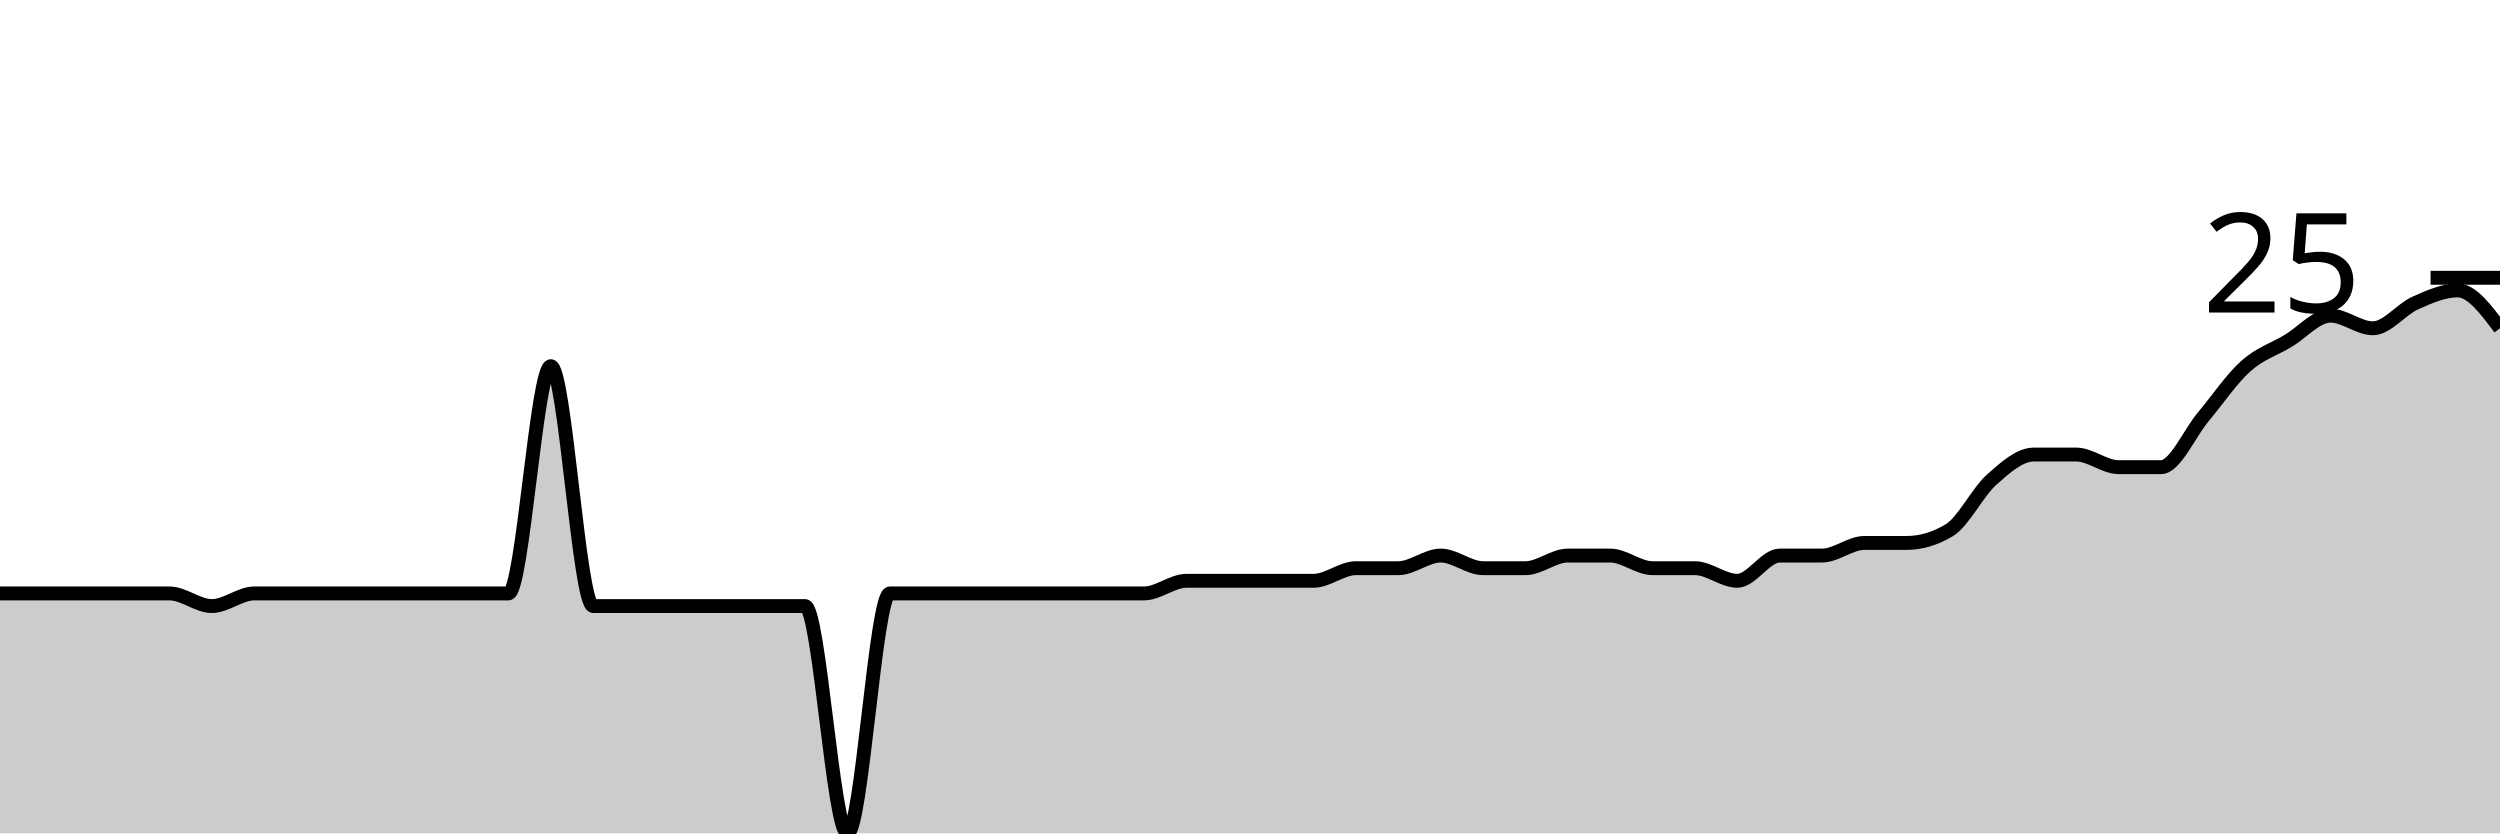
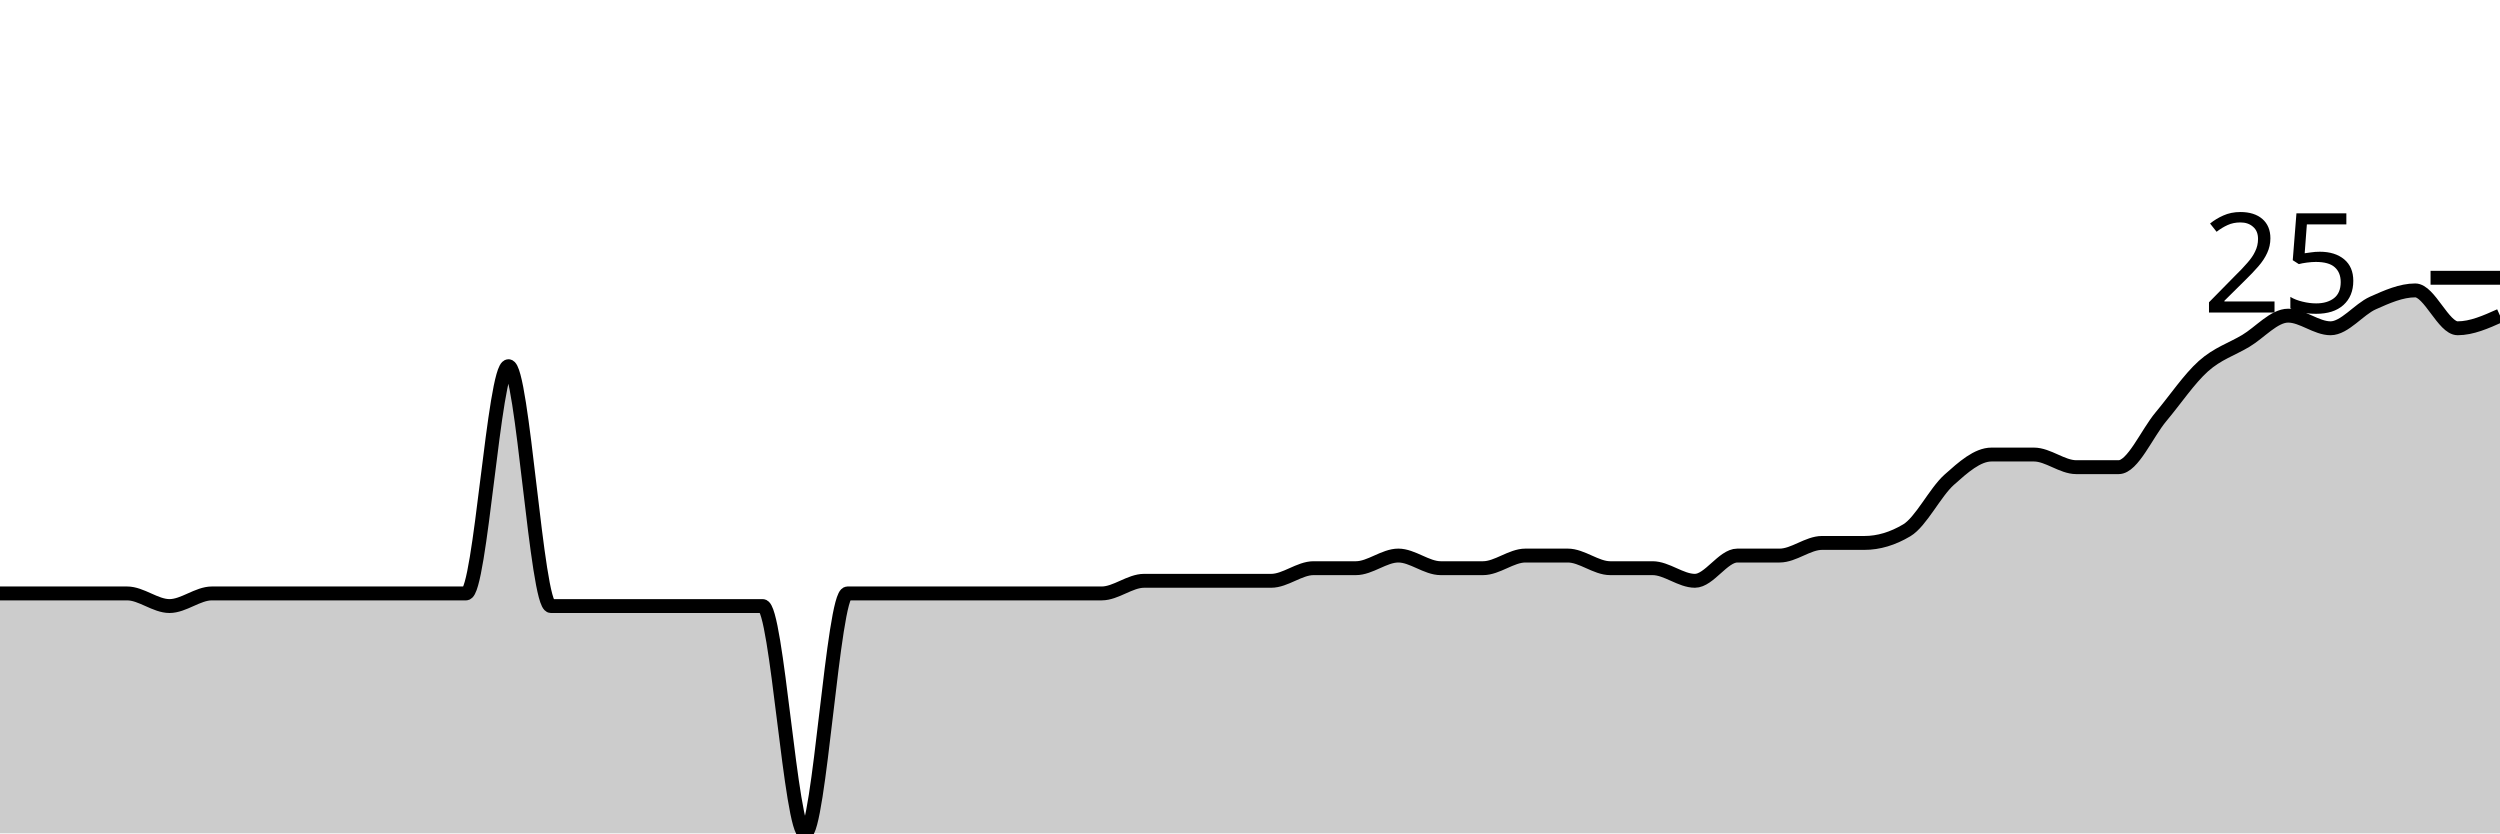
<svg xmlns="http://www.w3.org/2000/svg" viewBox="0 0 180 60">
  <g transform="translate(0,20)">
-     <path class="area" fill="rgba(0, 0, 0, 0.2)" d="M0,22.727C1.017,22.727,2.034,22.727,3.051,22.727C4.068,22.727,5.085,22.727,6.102,22.727C7.119,22.727,8.136,22.727,9.153,22.727C10.169,22.727,11.186,22.727,12.203,22.727C13.22,22.727,14.237,23.636,15.254,23.636C16.271,23.636,17.288,22.727,18.305,22.727C19.322,22.727,20.339,22.727,21.356,22.727C22.373,22.727,23.39,22.727,24.407,22.727C25.424,22.727,26.441,22.727,27.458,22.727C28.475,22.727,29.492,22.727,30.508,22.727C31.525,22.727,32.542,22.727,33.559,22.727C34.576,22.727,35.593,22.727,36.61,22.727C37.627,22.727,38.644,6.364,39.661,6.364C40.678,6.364,41.695,23.636,42.712,23.636C43.729,23.636,44.746,23.636,45.763,23.636C46.78,23.636,47.797,23.636,48.814,23.636C49.831,23.636,50.847,23.636,51.864,23.636C52.881,23.636,53.898,23.636,54.915,23.636C55.932,23.636,56.949,23.636,57.966,23.636C58.983,23.636,60,40,61.017,40C62.034,40,63.051,22.727,64.068,22.727C65.085,22.727,66.102,22.727,67.119,22.727C68.136,22.727,69.153,22.727,70.169,22.727C71.186,22.727,72.203,22.727,73.22,22.727C74.237,22.727,75.254,22.727,76.271,22.727C77.288,22.727,78.305,22.727,79.322,22.727C80.339,22.727,81.356,22.727,82.373,22.727C83.39,22.727,84.407,21.818,85.424,21.818C86.441,21.818,87.458,21.818,88.475,21.818C89.492,21.818,90.508,21.818,91.525,21.818C92.542,21.818,93.559,21.818,94.576,21.818C95.593,21.818,96.61,20.909,97.627,20.909C98.644,20.909,99.661,20.909,100.678,20.909C101.695,20.909,102.712,20,103.729,20C104.746,20,105.763,20.909,106.78,20.909C107.797,20.909,108.814,20.909,109.831,20.909C110.847,20.909,111.864,20,112.881,20C113.898,20,114.915,20,115.932,20C116.949,20,117.966,20.909,118.983,20.909C120,20.909,121.017,20.909,122.034,20.909C123.051,20.909,124.068,21.818,125.085,21.818C126.102,21.818,127.119,20,128.136,20C129.153,20,130.169,20,131.186,20C132.203,20,133.22,19.091,134.237,19.091C135.254,19.091,136.271,19.091,137.288,19.091C138.305,19.091,139.322,18.788,140.339,18.182C141.356,17.576,142.373,15.455,143.39,14.545C144.407,13.636,145.424,12.727,146.441,12.727C147.458,12.727,148.475,12.727,149.492,12.727C150.508,12.727,151.525,13.636,152.542,13.636C153.559,13.636,154.576,13.636,155.593,13.636C156.61,13.636,157.627,11.212,158.644,10C159.661,8.788,160.678,7.273,161.695,6.364C162.712,5.455,163.729,5.152,164.746,4.545C165.763,3.939,166.78,2.727,167.797,2.727C168.814,2.727,169.831,3.636,170.847,3.636C171.864,3.636,172.881,2.273,173.898,1.818C174.915,1.364,175.932,0.909,176.949,0.909C177.966,0.909,178.983,2.273,180,3.636L180,40C178.983,40,177.966,40,176.949,40C175.932,40,174.915,40,173.898,40C172.881,40,171.864,40,170.847,40C169.831,40,168.814,40,167.797,40C166.78,40,165.763,40,164.746,40C163.729,40,162.712,40,161.695,40C160.678,40,159.661,40,158.644,40C157.627,40,156.61,40,155.593,40C154.576,40,153.559,40,152.542,40C151.525,40,150.508,40,149.492,40C148.475,40,147.458,40,146.441,40C145.424,40,144.407,40,143.39,40C142.373,40,141.356,40,140.339,40C139.322,40,138.305,40,137.288,40C136.271,40,135.254,40,134.237,40C133.22,40,132.203,40,131.186,40C130.169,40,129.153,40,128.136,40C127.119,40,126.102,40,125.085,40C124.068,40,123.051,40,122.034,40C121.017,40,120,40,118.983,40C117.966,40,116.949,40,115.932,40C114.915,40,113.898,40,112.881,40C111.864,40,110.847,40,109.831,40C108.814,40,107.797,40,106.78,40C105.763,40,104.746,40,103.729,40C102.712,40,101.695,40,100.678,40C99.661,40,98.644,40,97.627,40C96.61,40,95.593,40,94.576,40C93.559,40,92.542,40,91.525,40C90.508,40,89.492,40,88.475,40C87.458,40,86.441,40,85.424,40C84.407,40,83.39,40,82.373,40C81.356,40,80.339,40,79.322,40C78.305,40,77.288,40,76.271,40C75.254,40,74.237,40,73.22,40C72.203,40,71.186,40,70.169,40C69.153,40,68.136,40,67.119,40C66.102,40,65.085,40,64.068,40C63.051,40,62.034,40,61.017,40C60,40,58.983,40,57.966,40C56.949,40,55.932,40,54.915,40C53.898,40,52.881,40,51.864,40C50.847,40,49.831,40,48.814,40C47.797,40,46.78,40,45.763,40C44.746,40,43.729,40,42.712,40C41.695,40,40.678,40,39.661,40C38.644,40,37.627,40,36.61,40C35.593,40,34.576,40,33.559,40C32.542,40,31.525,40,30.508,40C29.492,40,28.475,40,27.458,40C26.441,40,25.424,40,24.407,40C23.39,40,22.373,40,21.356,40C20.339,40,19.322,40,18.305,40C17.288,40,16.271,40,15.254,40C14.237,40,13.22,40,12.203,40C11.186,40,10.169,40,9.153,40C8.136,40,7.119,40,6.102,40C5.085,40,4.068,40,3.051,40C2.034,40,1.017,40,0,40Z" />
-     <path class="line" stroke="black" fill="none" d="M0,22.727C1.017,22.727,2.034,22.727,3.051,22.727C4.068,22.727,5.085,22.727,6.102,22.727C7.119,22.727,8.136,22.727,9.153,22.727C10.169,22.727,11.186,22.727,12.203,22.727C13.22,22.727,14.237,23.636,15.254,23.636C16.271,23.636,17.288,22.727,18.305,22.727C19.322,22.727,20.339,22.727,21.356,22.727C22.373,22.727,23.39,22.727,24.407,22.727C25.424,22.727,26.441,22.727,27.458,22.727C28.475,22.727,29.492,22.727,30.508,22.727C31.525,22.727,32.542,22.727,33.559,22.727C34.576,22.727,35.593,22.727,36.61,22.727C37.627,22.727,38.644,6.364,39.661,6.364C40.678,6.364,41.695,23.636,42.712,23.636C43.729,23.636,44.746,23.636,45.763,23.636C46.78,23.636,47.797,23.636,48.814,23.636C49.831,23.636,50.847,23.636,51.864,23.636C52.881,23.636,53.898,23.636,54.915,23.636C55.932,23.636,56.949,23.636,57.966,23.636C58.983,23.636,60,40,61.017,40C62.034,40,63.051,22.727,64.068,22.727C65.085,22.727,66.102,22.727,67.119,22.727C68.136,22.727,69.153,22.727,70.169,22.727C71.186,22.727,72.203,22.727,73.22,22.727C74.237,22.727,75.254,22.727,76.271,22.727C77.288,22.727,78.305,22.727,79.322,22.727C80.339,22.727,81.356,22.727,82.373,22.727C83.39,22.727,84.407,21.818,85.424,21.818C86.441,21.818,87.458,21.818,88.475,21.818C89.492,21.818,90.508,21.818,91.525,21.818C92.542,21.818,93.559,21.818,94.576,21.818C95.593,21.818,96.61,20.909,97.627,20.909C98.644,20.909,99.661,20.909,100.678,20.909C101.695,20.909,102.712,20,103.729,20C104.746,20,105.763,20.909,106.78,20.909C107.797,20.909,108.814,20.909,109.831,20.909C110.847,20.909,111.864,20,112.881,20C113.898,20,114.915,20,115.932,20C116.949,20,117.966,20.909,118.983,20.909C120,20.909,121.017,20.909,122.034,20.909C123.051,20.909,124.068,21.818,125.085,21.818C126.102,21.818,127.119,20,128.136,20C129.153,20,130.169,20,131.186,20C132.203,20,133.22,19.091,134.237,19.091C135.254,19.091,136.271,19.091,137.288,19.091C138.305,19.091,139.322,18.788,140.339,18.182C141.356,17.576,142.373,15.455,143.39,14.545C144.407,13.636,145.424,12.727,146.441,12.727C147.458,12.727,148.475,12.727,149.492,12.727C150.508,12.727,151.525,13.636,152.542,13.636C153.559,13.636,154.576,13.636,155.593,13.636C156.61,13.636,157.627,11.212,158.644,10C159.661,8.788,160.678,7.273,161.695,6.364C162.712,5.455,163.729,5.152,164.746,4.545C165.763,3.939,166.78,2.727,167.797,2.727C168.814,2.727,169.831,3.636,170.847,3.636C171.864,3.636,172.881,2.273,173.898,1.818C174.915,1.364,175.932,0.909,176.949,0.909C177.966,0.909,178.983,2.273,180,3.636" />
+     <path class="area" fill="rgba(0, 0, 0, 0.2)" d="M0,22.727C1.017,22.727,2.034,22.727,3.051,22.727C4.068,22.727,5.085,22.727,6.102,22.727C7.119,22.727,8.136,22.727,9.153,22.727C10.169,22.727,11.186,23.636,12.203,23.636C13.22,23.636,14.237,22.727,15.254,22.727C16.271,22.727,17.288,22.727,18.305,22.727C19.322,22.727,20.339,22.727,21.356,22.727C22.373,22.727,23.39,22.727,24.407,22.727C25.424,22.727,26.441,22.727,27.458,22.727C28.475,22.727,29.492,22.727,30.508,22.727C31.525,22.727,32.542,22.727,33.559,22.727C34.576,22.727,35.593,6.364,36.61,6.364C37.627,6.364,38.644,23.636,39.661,23.636C40.678,23.636,41.695,23.636,42.712,23.636C43.729,23.636,44.746,23.636,45.763,23.636C46.78,23.636,47.797,23.636,48.814,23.636C49.831,23.636,50.847,23.636,51.864,23.636C52.881,23.636,53.898,23.636,54.915,23.636C55.932,23.636,56.949,40,57.966,40C58.983,40,60,22.727,61.017,22.727C62.034,22.727,63.051,22.727,64.068,22.727C65.085,22.727,66.102,22.727,67.119,22.727C68.136,22.727,69.153,22.727,70.169,22.727C71.186,22.727,72.203,22.727,73.22,22.727C74.237,22.727,75.254,22.727,76.271,22.727C77.288,22.727,78.305,22.727,79.322,22.727C80.339,22.727,81.356,21.818,82.373,21.818C83.39,21.818,84.407,21.818,85.424,21.818C86.441,21.818,87.458,21.818,88.475,21.818C89.492,21.818,90.508,21.818,91.525,21.818C92.542,21.818,93.559,20.909,94.576,20.909C95.593,20.909,96.61,20.909,97.627,20.909C98.644,20.909,99.661,20,100.678,20C101.695,20,102.712,20.909,103.729,20.909C104.746,20.909,105.763,20.909,106.78,20.909C107.797,20.909,108.814,20,109.831,20C110.847,20,111.864,20,112.881,20C113.898,20,114.915,20.909,115.932,20.909C116.949,20.909,117.966,20.909,118.983,20.909C120,20.909,121.017,21.818,122.034,21.818C123.051,21.818,124.068,20,125.085,20C126.102,20,127.119,20,128.136,20C129.153,20,130.169,19.091,131.186,19.091C132.203,19.091,133.22,19.091,134.237,19.091C135.254,19.091,136.271,18.788,137.288,18.182C138.305,17.576,139.322,15.455,140.339,14.545C141.356,13.636,142.373,12.727,143.39,12.727C144.407,12.727,145.424,12.727,146.441,12.727C147.458,12.727,148.475,13.636,149.492,13.636C150.508,13.636,151.525,13.636,152.542,13.636C153.559,13.636,154.576,11.212,155.593,10C156.61,8.788,157.627,7.273,158.644,6.364C159.661,5.455,160.678,5.152,161.695,4.545C162.712,3.939,163.729,2.727,164.746,2.727C165.763,2.727,166.78,3.636,167.797,3.636C168.814,3.636,169.831,2.273,170.847,1.818C171.864,1.364,172.881,0.909,173.898,0.909C174.915,0.909,175.932,3.636,176.949,3.636C177.966,3.636,178.983,3.182,180,2.727L180,40C178.983,40,177.966,40,176.949,40C175.932,40,174.915,40,173.898,40C172.881,40,171.864,40,170.847,40C169.831,40,168.814,40,167.797,40C166.78,40,165.763,40,164.746,40C163.729,40,162.712,40,161.695,40C160.678,40,159.661,40,158.644,40C157.627,40,156.61,40,155.593,40C154.576,40,153.559,40,152.542,40C151.525,40,150.508,40,149.492,40C148.475,40,147.458,40,146.441,40C145.424,40,144.407,40,143.39,40C142.373,40,141.356,40,140.339,40C139.322,40,138.305,40,137.288,40C136.271,40,135.254,40,134.237,40C133.22,40,132.203,40,131.186,40C130.169,40,129.153,40,128.136,40C127.119,40,126.102,40,125.085,40C124.068,40,123.051,40,122.034,40C121.017,40,120,40,118.983,40C117.966,40,116.949,40,115.932,40C114.915,40,113.898,40,112.881,40C111.864,40,110.847,40,109.831,40C108.814,40,107.797,40,106.78,40C105.763,40,104.746,40,103.729,40C102.712,40,101.695,40,100.678,40C99.661,40,98.644,40,97.627,40C96.61,40,95.593,40,94.576,40C93.559,40,92.542,40,91.525,40C90.508,40,89.492,40,88.475,40C87.458,40,86.441,40,85.424,40C84.407,40,83.39,40,82.373,40C81.356,40,80.339,40,79.322,40C78.305,40,77.288,40,76.271,40C75.254,40,74.237,40,73.22,40C72.203,40,71.186,40,70.169,40C69.153,40,68.136,40,67.119,40C66.102,40,65.085,40,64.068,40C63.051,40,62.034,40,61.017,40C60,40,58.983,40,57.966,40C56.949,40,55.932,40,54.915,40C53.898,40,52.881,40,51.864,40C50.847,40,49.831,40,48.814,40C47.797,40,46.78,40,45.763,40C44.746,40,43.729,40,42.712,40C41.695,40,40.678,40,39.661,40C38.644,40,37.627,40,36.61,40C35.593,40,34.576,40,33.559,40C32.542,40,31.525,40,30.508,40C29.492,40,28.475,40,27.458,40C26.441,40,25.424,40,24.407,40C23.39,40,22.373,40,21.356,40C20.339,40,19.322,40,18.305,40C17.288,40,16.271,40,15.254,40C14.237,40,13.22,40,12.203,40C11.186,40,10.169,40,9.153,40C8.136,40,7.119,40,6.102,40C5.085,40,4.068,40,3.051,40C2.034,40,1.017,40,0,40Z" />
+     <path class="line" stroke="black" fill="none" d="M0,22.727C1.017,22.727,2.034,22.727,3.051,22.727C4.068,22.727,5.085,22.727,6.102,22.727C7.119,22.727,8.136,22.727,9.153,22.727C10.169,22.727,11.186,23.636,12.203,23.636C13.22,23.636,14.237,22.727,15.254,22.727C16.271,22.727,17.288,22.727,18.305,22.727C19.322,22.727,20.339,22.727,21.356,22.727C22.373,22.727,23.39,22.727,24.407,22.727C25.424,22.727,26.441,22.727,27.458,22.727C28.475,22.727,29.492,22.727,30.508,22.727C31.525,22.727,32.542,22.727,33.559,22.727C34.576,22.727,35.593,6.364,36.61,6.364C37.627,6.364,38.644,23.636,39.661,23.636C40.678,23.636,41.695,23.636,42.712,23.636C43.729,23.636,44.746,23.636,45.763,23.636C46.78,23.636,47.797,23.636,48.814,23.636C49.831,23.636,50.847,23.636,51.864,23.636C52.881,23.636,53.898,23.636,54.915,23.636C55.932,23.636,56.949,40,57.966,40C58.983,40,60,22.727,61.017,22.727C62.034,22.727,63.051,22.727,64.068,22.727C65.085,22.727,66.102,22.727,67.119,22.727C68.136,22.727,69.153,22.727,70.169,22.727C71.186,22.727,72.203,22.727,73.22,22.727C74.237,22.727,75.254,22.727,76.271,22.727C77.288,22.727,78.305,22.727,79.322,22.727C80.339,22.727,81.356,21.818,82.373,21.818C83.39,21.818,84.407,21.818,85.424,21.818C86.441,21.818,87.458,21.818,88.475,21.818C89.492,21.818,90.508,21.818,91.525,21.818C92.542,21.818,93.559,20.909,94.576,20.909C95.593,20.909,96.61,20.909,97.627,20.909C98.644,20.909,99.661,20,100.678,20C101.695,20,102.712,20.909,103.729,20.909C104.746,20.909,105.763,20.909,106.78,20.909C107.797,20.909,108.814,20,109.831,20C110.847,20,111.864,20,112.881,20C113.898,20,114.915,20.909,115.932,20.909C116.949,20.909,117.966,20.909,118.983,20.909C120,20.909,121.017,21.818,122.034,21.818C123.051,21.818,124.068,20,125.085,20C126.102,20,127.119,20,128.136,20C129.153,20,130.169,19.091,131.186,19.091C132.203,19.091,133.22,19.091,134.237,19.091C135.254,19.091,136.271,18.788,137.288,18.182C138.305,17.576,139.322,15.455,140.339,14.545C141.356,13.636,142.373,12.727,143.39,12.727C144.407,12.727,145.424,12.727,146.441,12.727C147.458,12.727,148.475,13.636,149.492,13.636C150.508,13.636,151.525,13.636,152.542,13.636C153.559,13.636,154.576,11.212,155.593,10C156.61,8.788,157.627,7.273,158.644,6.364C159.661,5.455,160.678,5.152,161.695,4.545C162.712,3.939,163.729,2.727,164.746,2.727C165.763,2.727,166.78,3.636,167.797,3.636C168.814,3.636,169.831,2.273,170.847,1.818C171.864,1.364,172.881,0.909,173.898,0.909C174.915,0.909,175.932,3.636,176.949,3.636C177.966,3.636,178.983,3.182,180,2.727" />
    <path class="axis-ceiling" stroke-width="1" stroke="black" fill="none" d="M175,0L180,0" />
    <text class="axis-ceiling-label" font-family="sans-serif" text-anchor="end" font-size="10px" x="170" y="2.5">25</text>
  </g>
</svg>
